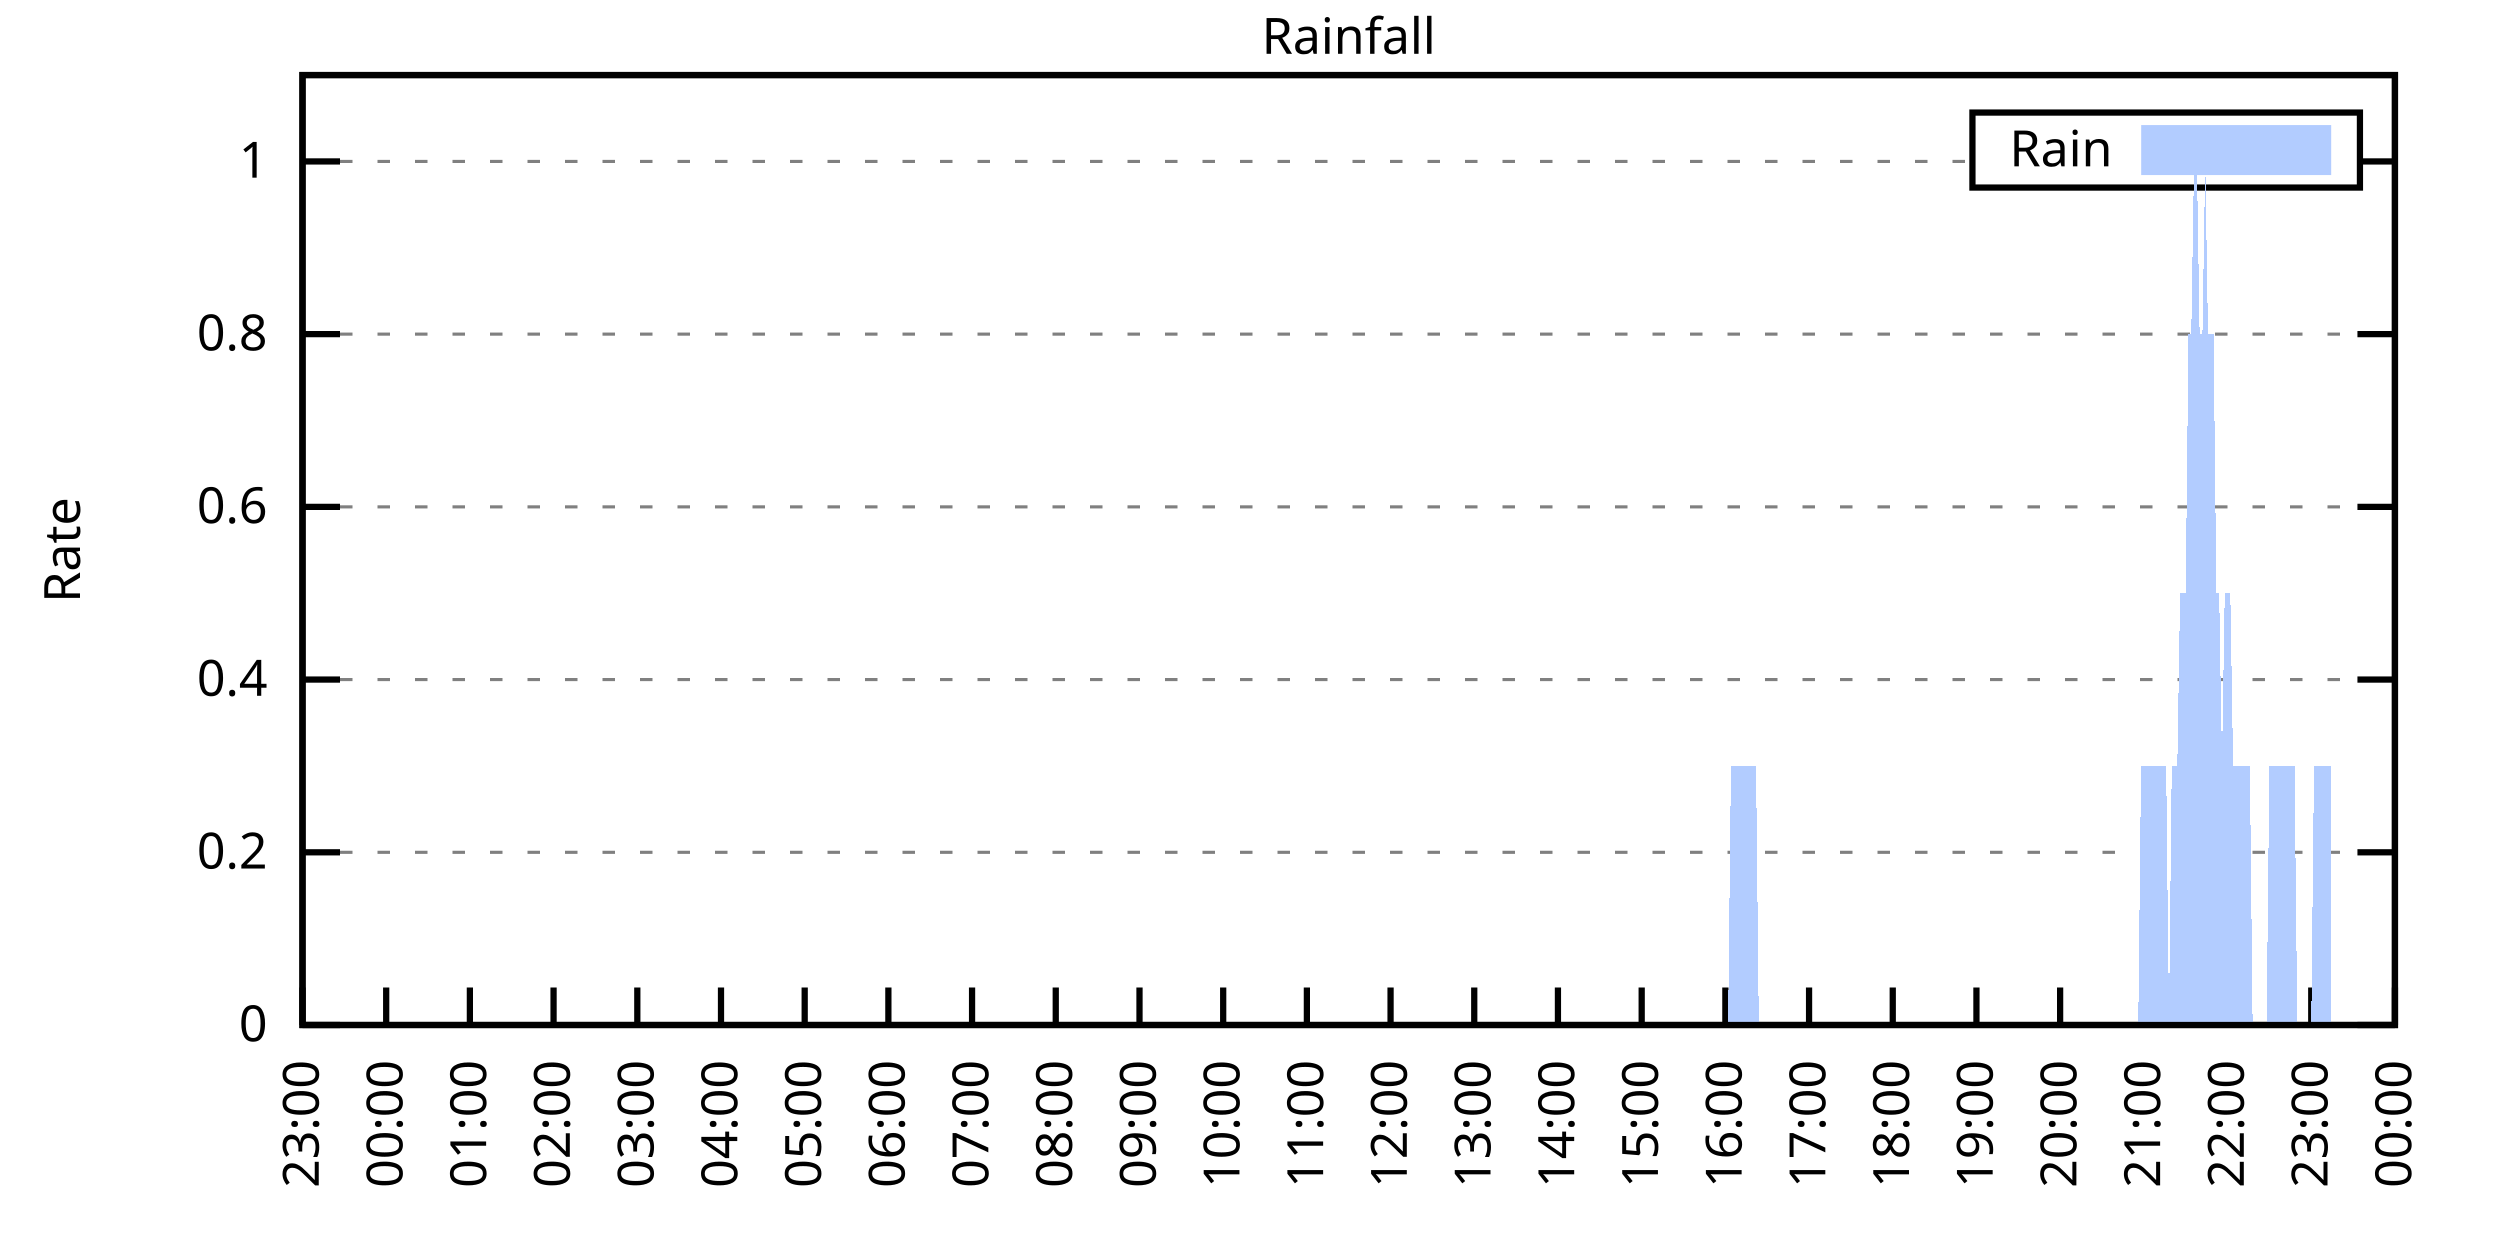
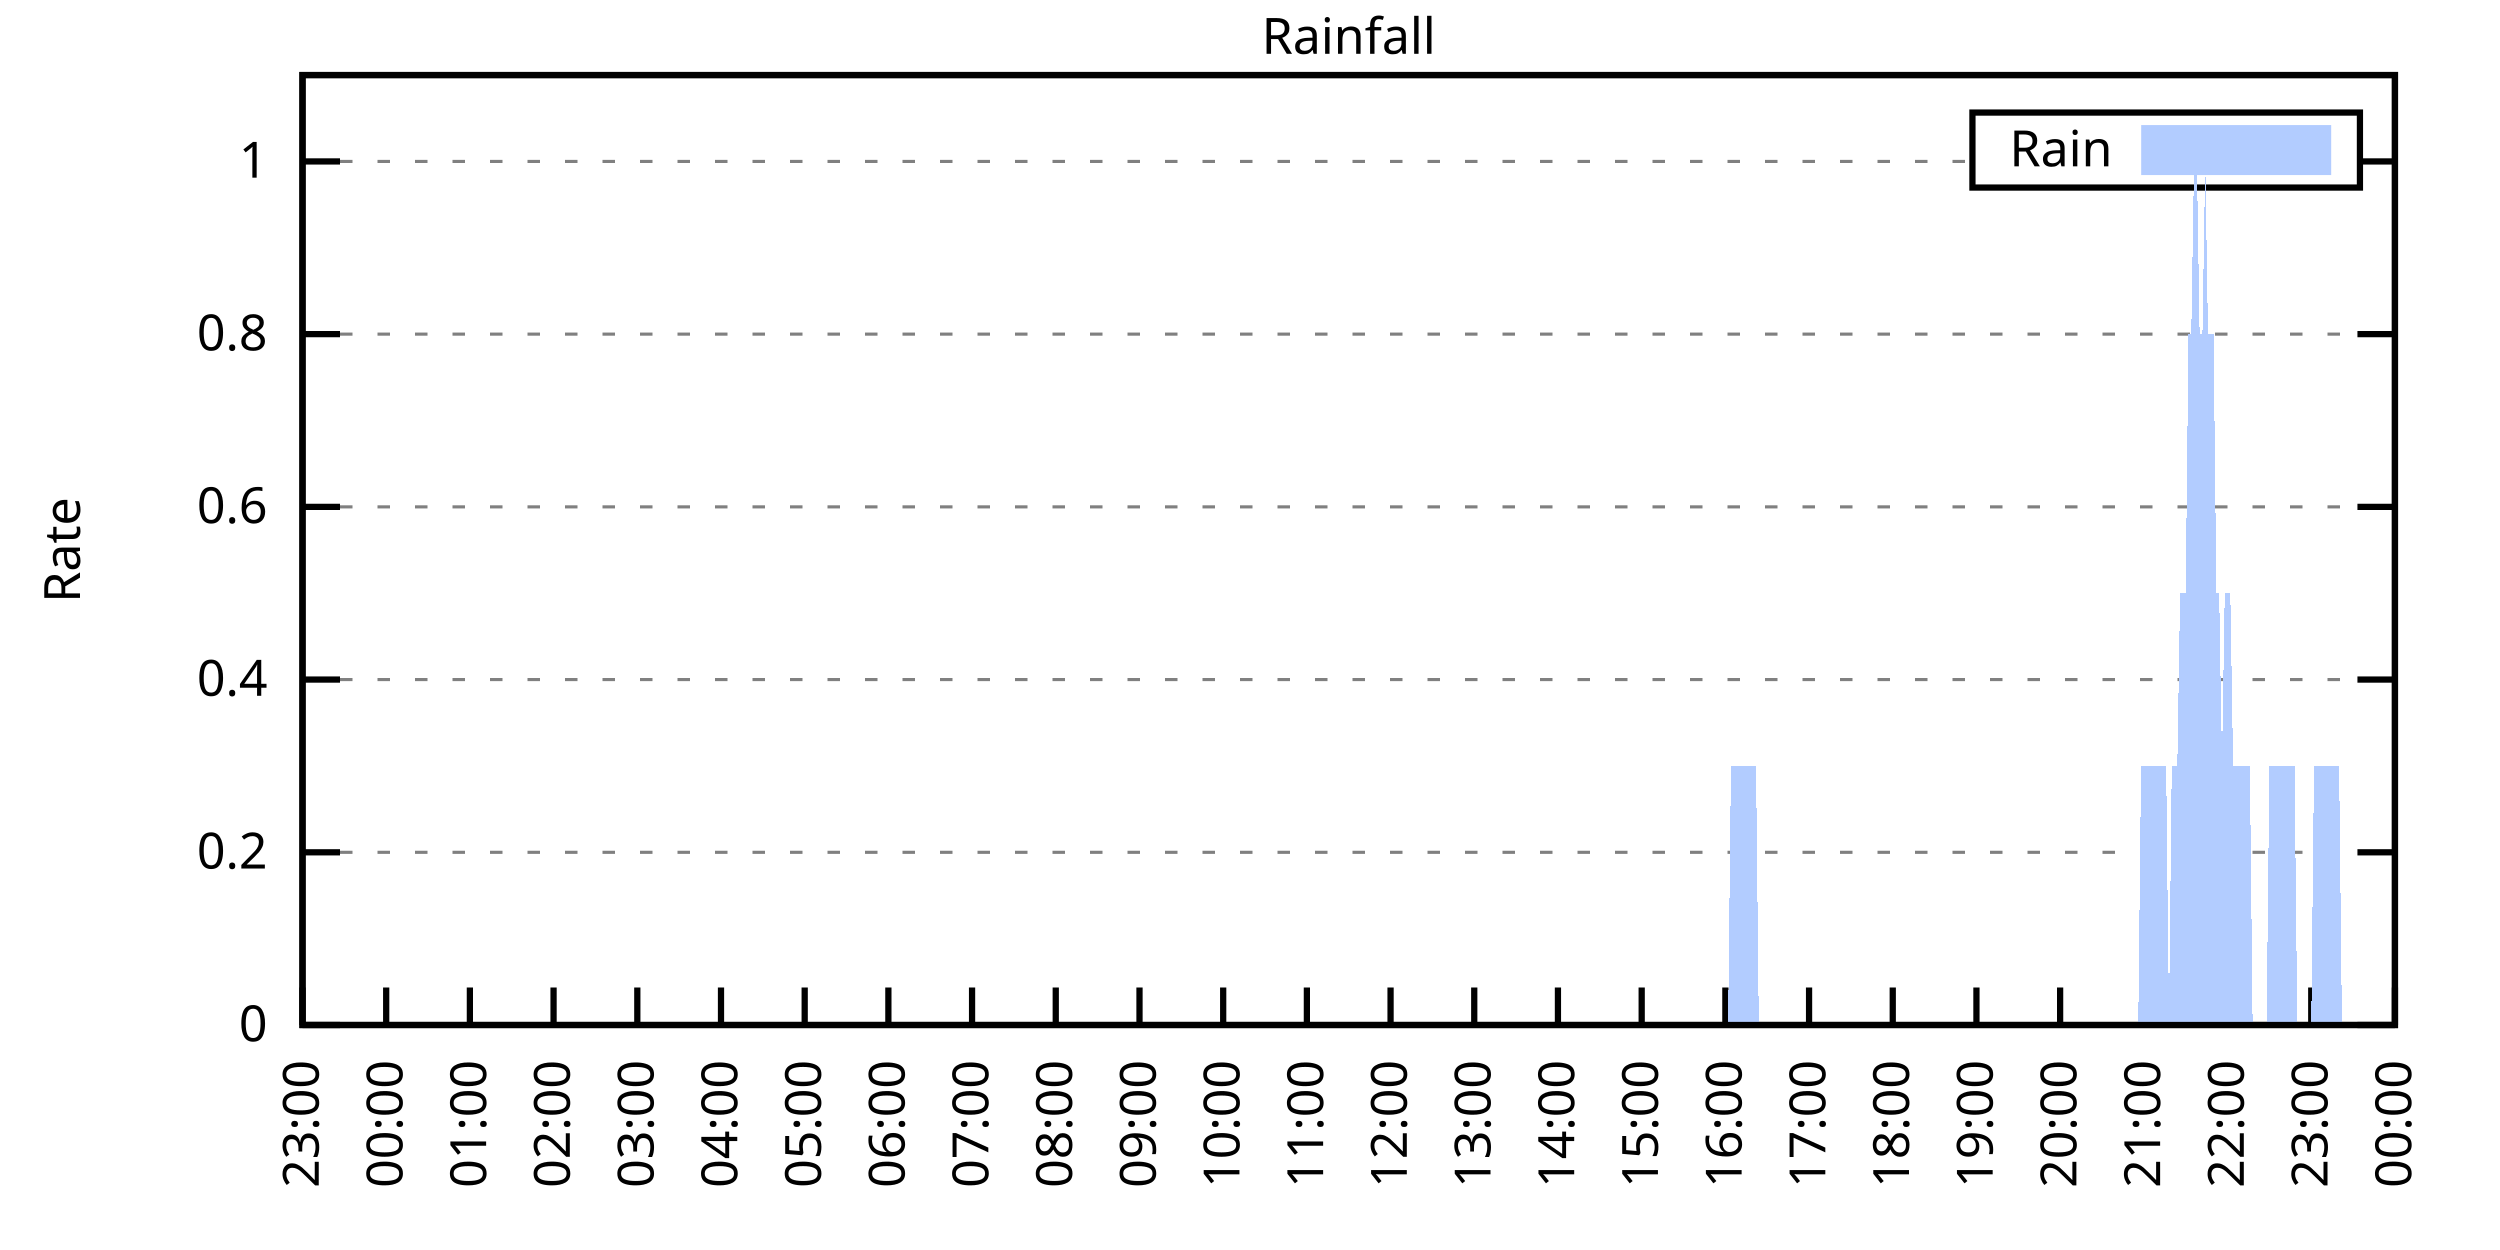
<svg xmlns="http://www.w3.org/2000/svg" xmlns:xlink="http://www.w3.org/1999/xlink" width="400" height="200" viewBox="0 0 400 200">
  <g id="gnuplot_canvas">
    <rect x="0" y="0" width="400" height="200" fill="none" />
    <defs>
      <circle id="gpDot" r="0.5" stroke-width="0.5" stroke="currentColor" />
      <path id="gpPt0" stroke-width="0.333" stroke="currentColor" d="M-1,0 h2 M0,-1 v2" />
      <path id="gpPt1" stroke-width="0.333" stroke="currentColor" d="M-1,-1 L1,1 M1,-1 L-1,1" />
      <path id="gpPt2" stroke-width="0.333" stroke="currentColor" d="M-1,0 L1,0 M0,-1 L0,1 M-1,-1 L1,1 M-1,1 L1,-1" />
      <rect id="gpPt3" stroke-width="0.333" stroke="currentColor" x="-1" y="-1" width="2" height="2" />
      <rect id="gpPt4" stroke-width="0.333" stroke="currentColor" fill="currentColor" x="-1" y="-1" width="2" height="2" />
      <circle id="gpPt5" stroke-width="0.333" stroke="currentColor" cx="0" cy="0" r="1" />
      <use xlink:href="#gpPt5" id="gpPt6" fill="currentColor" stroke="none" />
      <path id="gpPt7" stroke-width="0.333" stroke="currentColor" d="M0,-1.33 L-1.33,0.67 L1.33,0.67 z" />
      <use xlink:href="#gpPt7" id="gpPt8" fill="currentColor" stroke="none" />
      <use xlink:href="#gpPt7" id="gpPt9" stroke="currentColor" transform="rotate(180)" />
      <use xlink:href="#gpPt9" id="gpPt10" fill="currentColor" stroke="none" />
      <use xlink:href="#gpPt3" id="gpPt11" stroke="currentColor" transform="rotate(45)" />
      <use xlink:href="#gpPt11" id="gpPt12" fill="currentColor" stroke="none" />
      <path id="gpPt13" stroke-width="0.333" stroke="currentColor" d="M0,1.330 L1.265,0.411 L0.782,-1.067 L-0.782,-1.076 L-1.265,0.411 z" />
      <use xlink:href="#gpPt13" id="gpPt14" fill="currentColor" stroke="none" />
      <filter id="textbox" filterUnits="objectBoundingBox" x="0" y="0" height="1" width="1">
        <feFlood flood-color="white" flood-opacity="1" result="bgnd" />
        <feComposite in="SourceGraphic" in2="bgnd" operator="atop" />
      </filter>
      <filter id="greybox" filterUnits="objectBoundingBox" x="0" y="0" height="1" width="1">
        <feFlood flood-color="lightgrey" flood-opacity="1" result="grey" />
        <feComposite in="SourceGraphic" in2="grey" operator="atop" />
      </filter>
    </defs>
    <g fill="none" color="white" stroke="currentColor" stroke-width="1.00" stroke-linecap="butt" stroke-linejoin="miter">
</g>
    <g fill="none" color="black" stroke="currentColor" stroke-width="1.00" stroke-linecap="butt" stroke-linejoin="miter">
      <g stroke="none" shape-rendering="crispEdges">
        <polygon fill="rgb(255, 255, 255)" points="48.40,164.00 383.18,164.00 383.18,12.02 48.40,12.02 " />
      </g>
    </g>
    <g fill="none" color="black" stroke="currentColor" stroke-width="1.00" stroke-linecap="butt" stroke-linejoin="miter">
</g>
    <g fill="none" color="black" stroke="black" stroke-width="0.50" stroke-linecap="butt" stroke-linejoin="miter">
</g>
    <g fill="none" color="gray" stroke="currentColor" stroke-width="0.50" stroke-linecap="butt" stroke-linejoin="miter">
      <path stroke="gray" stroke-dasharray="2,4" class="gridline" d="M48.40,164.00 L383.19,164.00  " />
    </g>
    <g fill="none" color="gray" stroke="gray" stroke-width="1.00" stroke-linecap="butt" stroke-linejoin="miter">
</g>
    <g fill="none" color="black" stroke="currentColor" stroke-width="1.00" stroke-linecap="butt" stroke-linejoin="miter">
      <path stroke="black" d="M48.40,164.00 L54.40,164.00 M383.19,164.00 L377.19,164.00  " />
      <g transform="translate(42.80,166.60)" stroke="none" fill="black" font-family="Sans" font-size="8.00" text-anchor="end">
        <text>
          <tspan font-family="Sans"> 0</tspan>
        </text>
      </g>
    </g>
    <g fill="none" color="black" stroke="currentColor" stroke-width="1.00" stroke-linecap="butt" stroke-linejoin="miter">
</g>
    <g fill="none" color="black" stroke="black" stroke-width="0.50" stroke-linecap="butt" stroke-linejoin="miter">
</g>
    <g fill="none" color="gray" stroke="currentColor" stroke-width="0.50" stroke-linecap="butt" stroke-linejoin="miter">
      <path stroke="gray" stroke-dasharray="2,4" class="gridline" d="M48.40,136.37 L383.19,136.37  " />
    </g>
    <g fill="none" color="gray" stroke="gray" stroke-width="1.00" stroke-linecap="butt" stroke-linejoin="miter">
</g>
    <g fill="none" color="black" stroke="currentColor" stroke-width="1.00" stroke-linecap="butt" stroke-linejoin="miter">
      <path stroke="black" d="M48.40,136.37 L54.40,136.37 M383.19,136.37 L377.19,136.37  " />
      <g transform="translate(42.80,138.97)" stroke="none" fill="black" font-family="Sans" font-size="8.00" text-anchor="end">
        <text>
          <tspan font-family="Sans"> 0.2</tspan>
        </text>
      </g>
    </g>
    <g fill="none" color="black" stroke="currentColor" stroke-width="1.00" stroke-linecap="butt" stroke-linejoin="miter">
</g>
    <g fill="none" color="black" stroke="black" stroke-width="0.50" stroke-linecap="butt" stroke-linejoin="miter">
</g>
    <g fill="none" color="gray" stroke="currentColor" stroke-width="0.50" stroke-linecap="butt" stroke-linejoin="miter">
      <path stroke="gray" stroke-dasharray="2,4" class="gridline" d="M48.40,108.73 L383.19,108.73  " />
    </g>
    <g fill="none" color="gray" stroke="gray" stroke-width="1.00" stroke-linecap="butt" stroke-linejoin="miter">
</g>
    <g fill="none" color="black" stroke="currentColor" stroke-width="1.00" stroke-linecap="butt" stroke-linejoin="miter">
      <path stroke="black" d="M48.40,108.73 L54.40,108.73 M383.19,108.73 L377.19,108.73  " />
      <g transform="translate(42.80,111.33)" stroke="none" fill="black" font-family="Sans" font-size="8.00" text-anchor="end">
        <text>
          <tspan font-family="Sans"> 0.4</tspan>
        </text>
      </g>
    </g>
    <g fill="none" color="black" stroke="currentColor" stroke-width="1.00" stroke-linecap="butt" stroke-linejoin="miter">
</g>
    <g fill="none" color="black" stroke="black" stroke-width="0.50" stroke-linecap="butt" stroke-linejoin="miter">
</g>
    <g fill="none" color="gray" stroke="currentColor" stroke-width="0.50" stroke-linecap="butt" stroke-linejoin="miter">
      <path stroke="gray" stroke-dasharray="2,4" class="gridline" d="M48.40,81.10 L383.19,81.10  " />
    </g>
    <g fill="none" color="gray" stroke="gray" stroke-width="1.00" stroke-linecap="butt" stroke-linejoin="miter">
</g>
    <g fill="none" color="black" stroke="currentColor" stroke-width="1.00" stroke-linecap="butt" stroke-linejoin="miter">
      <path stroke="black" d="M48.40,81.10 L54.40,81.10 M383.19,81.10 L377.19,81.10  " />
      <g transform="translate(42.80,83.70)" stroke="none" fill="black" font-family="Sans" font-size="8.00" text-anchor="end">
        <text>
          <tspan font-family="Sans"> 0.6</tspan>
        </text>
      </g>
    </g>
    <g fill="none" color="black" stroke="currentColor" stroke-width="1.00" stroke-linecap="butt" stroke-linejoin="miter">
</g>
    <g fill="none" color="black" stroke="black" stroke-width="0.50" stroke-linecap="butt" stroke-linejoin="miter">
</g>
    <g fill="none" color="gray" stroke="currentColor" stroke-width="0.50" stroke-linecap="butt" stroke-linejoin="miter">
      <path stroke="gray" stroke-dasharray="2,4" class="gridline" d="M48.40,53.46 L383.19,53.46  " />
    </g>
    <g fill="none" color="gray" stroke="gray" stroke-width="1.00" stroke-linecap="butt" stroke-linejoin="miter">
</g>
    <g fill="none" color="black" stroke="currentColor" stroke-width="1.00" stroke-linecap="butt" stroke-linejoin="miter">
      <path stroke="black" d="M48.40,53.46 L54.40,53.46 M383.19,53.46 L377.19,53.46  " />
      <g transform="translate(42.80,56.06)" stroke="none" fill="black" font-family="Sans" font-size="8.00" text-anchor="end">
        <text>
          <tspan font-family="Sans"> 0.8</tspan>
        </text>
      </g>
    </g>
    <g fill="none" color="black" stroke="currentColor" stroke-width="1.00" stroke-linecap="butt" stroke-linejoin="miter">
</g>
    <g fill="none" color="black" stroke="black" stroke-width="0.50" stroke-linecap="butt" stroke-linejoin="miter">
</g>
    <g fill="none" color="gray" stroke="currentColor" stroke-width="0.50" stroke-linecap="butt" stroke-linejoin="miter">
      <path stroke="gray" stroke-dasharray="2,4" class="gridline" d="M48.40,25.83 L315.59,25.83 M377.59,25.83 L383.19,25.83  " />
    </g>
    <g fill="none" color="gray" stroke="gray" stroke-width="1.00" stroke-linecap="butt" stroke-linejoin="miter">
</g>
    <g fill="none" color="black" stroke="currentColor" stroke-width="1.00" stroke-linecap="butt" stroke-linejoin="miter">
      <path stroke="black" d="M48.40,25.83 L54.40,25.83 M383.19,25.83 L377.19,25.83  " />
      <g transform="translate(42.80,28.43)" stroke="none" fill="black" font-family="Sans" font-size="8.00" text-anchor="end">
        <text>
          <tspan font-family="Sans"> 1</tspan>
        </text>
      </g>
    </g>
    <g fill="none" color="black" stroke="currentColor" stroke-width="1.00" stroke-linecap="butt" stroke-linejoin="miter">
      <path stroke="black" d="M48.40,164.00 L48.40,158.00  " />
      <g transform="translate(51.00,169.60) rotate(270.00)" stroke="none" fill="black" font-family="Sans" font-size="8.00" text-anchor="end">
        <text>
          <tspan font-family="Sans">23:00</tspan>
        </text>
      </g>
    </g>
    <g fill="none" color="black" stroke="currentColor" stroke-width="1.00" stroke-linecap="butt" stroke-linejoin="miter">
      <path stroke="black" d="M61.79,164.00 L61.79,158.00  " />
      <g transform="translate(64.39,169.60) rotate(270.00)" stroke="none" fill="black" font-family="Sans" font-size="8.00" text-anchor="end">
        <text>
          <tspan font-family="Sans">00:00</tspan>
        </text>
      </g>
    </g>
    <g fill="none" color="black" stroke="currentColor" stroke-width="1.00" stroke-linecap="butt" stroke-linejoin="miter">
      <path stroke="black" d="M75.18,164.00 L75.18,158.00  " />
      <g transform="translate(77.78,169.60) rotate(270.00)" stroke="none" fill="black" font-family="Sans" font-size="8.00" text-anchor="end">
        <text>
          <tspan font-family="Sans">01:00</tspan>
        </text>
      </g>
    </g>
    <g fill="none" color="black" stroke="currentColor" stroke-width="1.00" stroke-linecap="butt" stroke-linejoin="miter">
      <path stroke="black" d="M88.57,164.00 L88.57,158.00  " />
      <g transform="translate(91.17,169.60) rotate(270.00)" stroke="none" fill="black" font-family="Sans" font-size="8.00" text-anchor="end">
        <text>
          <tspan font-family="Sans">02:00</tspan>
        </text>
      </g>
    </g>
    <g fill="none" color="black" stroke="currentColor" stroke-width="1.00" stroke-linecap="butt" stroke-linejoin="miter">
      <path stroke="black" d="M101.97,164.00 L101.97,158.00  " />
      <g transform="translate(104.57,169.60) rotate(270.00)" stroke="none" fill="black" font-family="Sans" font-size="8.00" text-anchor="end">
        <text>
          <tspan font-family="Sans">03:00</tspan>
        </text>
      </g>
    </g>
    <g fill="none" color="black" stroke="currentColor" stroke-width="1.00" stroke-linecap="butt" stroke-linejoin="miter">
      <path stroke="black" d="M115.36,164.00 L115.36,158.00  " />
      <g transform="translate(117.96,169.60) rotate(270.00)" stroke="none" fill="black" font-family="Sans" font-size="8.00" text-anchor="end">
        <text>
          <tspan font-family="Sans">04:00</tspan>
        </text>
      </g>
    </g>
    <g fill="none" color="black" stroke="currentColor" stroke-width="1.00" stroke-linecap="butt" stroke-linejoin="miter">
      <path stroke="black" d="M128.75,164.00 L128.75,158.00  " />
      <g transform="translate(131.35,169.60) rotate(270.00)" stroke="none" fill="black" font-family="Sans" font-size="8.00" text-anchor="end">
        <text>
          <tspan font-family="Sans">05:00</tspan>
        </text>
      </g>
    </g>
    <g fill="none" color="black" stroke="currentColor" stroke-width="1.00" stroke-linecap="butt" stroke-linejoin="miter">
      <path stroke="black" d="M142.14,164.00 L142.14,158.00  " />
      <g transform="translate(144.74,169.60) rotate(270.00)" stroke="none" fill="black" font-family="Sans" font-size="8.00" text-anchor="end">
        <text>
          <tspan font-family="Sans">06:00</tspan>
        </text>
      </g>
    </g>
    <g fill="none" color="black" stroke="currentColor" stroke-width="1.00" stroke-linecap="butt" stroke-linejoin="miter">
      <path stroke="black" d="M155.53,164.00 L155.53,158.00  " />
      <g transform="translate(158.13,169.60) rotate(270.00)" stroke="none" fill="black" font-family="Sans" font-size="8.00" text-anchor="end">
        <text>
          <tspan font-family="Sans">07:00</tspan>
        </text>
      </g>
    </g>
    <g fill="none" color="black" stroke="currentColor" stroke-width="1.00" stroke-linecap="butt" stroke-linejoin="miter">
      <path stroke="black" d="M168.92,164.00 L168.92,158.00  " />
      <g transform="translate(171.52,169.60) rotate(270.00)" stroke="none" fill="black" font-family="Sans" font-size="8.00" text-anchor="end">
        <text>
          <tspan font-family="Sans">08:00</tspan>
        </text>
      </g>
    </g>
    <g fill="none" color="black" stroke="currentColor" stroke-width="1.00" stroke-linecap="butt" stroke-linejoin="miter">
      <path stroke="black" d="M182.32,164.00 L182.32,158.00  " />
      <g transform="translate(184.92,169.60) rotate(270.00)" stroke="none" fill="black" font-family="Sans" font-size="8.00" text-anchor="end">
        <text>
          <tspan font-family="Sans">09:00</tspan>
        </text>
      </g>
    </g>
    <g fill="none" color="black" stroke="currentColor" stroke-width="1.00" stroke-linecap="butt" stroke-linejoin="miter">
      <path stroke="black" d="M195.71,164.00 L195.71,158.00  " />
      <g transform="translate(198.31,169.60) rotate(270.00)" stroke="none" fill="black" font-family="Sans" font-size="8.00" text-anchor="end">
        <text>
          <tspan font-family="Sans">10:00</tspan>
        </text>
      </g>
    </g>
    <g fill="none" color="black" stroke="currentColor" stroke-width="1.00" stroke-linecap="butt" stroke-linejoin="miter">
      <path stroke="black" d="M209.10,164.00 L209.10,158.00  " />
      <g transform="translate(211.70,169.60) rotate(270.00)" stroke="none" fill="black" font-family="Sans" font-size="8.00" text-anchor="end">
        <text>
          <tspan font-family="Sans">11:00</tspan>
        </text>
      </g>
    </g>
    <g fill="none" color="black" stroke="currentColor" stroke-width="1.00" stroke-linecap="butt" stroke-linejoin="miter">
      <path stroke="black" d="M222.49,164.00 L222.49,158.00  " />
      <g transform="translate(225.09,169.60) rotate(270.00)" stroke="none" fill="black" font-family="Sans" font-size="8.00" text-anchor="end">
        <text>
          <tspan font-family="Sans">12:00</tspan>
        </text>
      </g>
    </g>
    <g fill="none" color="black" stroke="currentColor" stroke-width="1.00" stroke-linecap="butt" stroke-linejoin="miter">
      <path stroke="black" d="M235.88,164.00 L235.88,158.00  " />
      <g transform="translate(238.48,169.60) rotate(270.00)" stroke="none" fill="black" font-family="Sans" font-size="8.00" text-anchor="end">
        <text>
          <tspan font-family="Sans">13:00</tspan>
        </text>
      </g>
    </g>
    <g fill="none" color="black" stroke="currentColor" stroke-width="1.00" stroke-linecap="butt" stroke-linejoin="miter">
      <path stroke="black" d="M249.27,164.00 L249.27,158.00  " />
      <g transform="translate(251.87,169.60) rotate(270.00)" stroke="none" fill="black" font-family="Sans" font-size="8.00" text-anchor="end">
        <text>
          <tspan font-family="Sans">14:00</tspan>
        </text>
      </g>
    </g>
    <g fill="none" color="black" stroke="currentColor" stroke-width="1.00" stroke-linecap="butt" stroke-linejoin="miter">
      <path stroke="black" d="M262.67,164.00 L262.67,158.00  " />
      <g transform="translate(265.27,169.60) rotate(270.00)" stroke="none" fill="black" font-family="Sans" font-size="8.00" text-anchor="end">
        <text>
          <tspan font-family="Sans">15:00</tspan>
        </text>
      </g>
    </g>
    <g fill="none" color="black" stroke="currentColor" stroke-width="1.00" stroke-linecap="butt" stroke-linejoin="miter">
      <path stroke="black" d="M276.06,164.00 L276.06,158.00  " />
      <g transform="translate(278.66,169.60) rotate(270.00)" stroke="none" fill="black" font-family="Sans" font-size="8.00" text-anchor="end">
        <text>
          <tspan font-family="Sans">16:00</tspan>
        </text>
      </g>
    </g>
    <g fill="none" color="black" stroke="currentColor" stroke-width="1.00" stroke-linecap="butt" stroke-linejoin="miter">
      <path stroke="black" d="M289.45,164.00 L289.45,158.00  " />
      <g transform="translate(292.05,169.60) rotate(270.00)" stroke="none" fill="black" font-family="Sans" font-size="8.00" text-anchor="end">
        <text>
          <tspan font-family="Sans">17:00</tspan>
        </text>
      </g>
    </g>
    <g fill="none" color="black" stroke="currentColor" stroke-width="1.00" stroke-linecap="butt" stroke-linejoin="miter">
      <path stroke="black" d="M302.84,164.00 L302.84,158.00  " />
      <g transform="translate(305.44,169.60) rotate(270.00)" stroke="none" fill="black" font-family="Sans" font-size="8.00" text-anchor="end">
        <text>
          <tspan font-family="Sans">18:00</tspan>
        </text>
      </g>
    </g>
    <g fill="none" color="black" stroke="currentColor" stroke-width="1.00" stroke-linecap="butt" stroke-linejoin="miter">
      <path stroke="black" d="M316.23,164.00 L316.23,158.00  " />
      <g transform="translate(318.83,169.60) rotate(270.00)" stroke="none" fill="black" font-family="Sans" font-size="8.00" text-anchor="end">
        <text>
          <tspan font-family="Sans">19:00</tspan>
        </text>
      </g>
    </g>
    <g fill="none" color="black" stroke="currentColor" stroke-width="1.00" stroke-linecap="butt" stroke-linejoin="miter">
      <path stroke="black" d="M329.62,164.00 L329.62,158.00  " />
      <g transform="translate(332.22,169.60) rotate(270.00)" stroke="none" fill="black" font-family="Sans" font-size="8.00" text-anchor="end">
        <text>
          <tspan font-family="Sans">20:00</tspan>
        </text>
      </g>
    </g>
    <g fill="none" color="black" stroke="currentColor" stroke-width="1.00" stroke-linecap="butt" stroke-linejoin="miter">
      <path stroke="black" d="M343.02,164.00 L343.02,158.00  " />
      <g transform="translate(345.62,169.60) rotate(270.00)" stroke="none" fill="black" font-family="Sans" font-size="8.00" text-anchor="end">
        <text>
          <tspan font-family="Sans">21:00</tspan>
        </text>
      </g>
    </g>
    <g fill="none" color="black" stroke="currentColor" stroke-width="1.00" stroke-linecap="butt" stroke-linejoin="miter">
      <path stroke="black" d="M356.41,164.00 L356.41,158.00  " />
      <g transform="translate(359.01,169.60) rotate(270.00)" stroke="none" fill="black" font-family="Sans" font-size="8.00" text-anchor="end">
        <text>
          <tspan font-family="Sans">22:00</tspan>
        </text>
      </g>
    </g>
    <g fill="none" color="black" stroke="currentColor" stroke-width="1.00" stroke-linecap="butt" stroke-linejoin="miter">
      <path stroke="black" d="M369.80,164.00 L369.80,158.00  " />
      <g transform="translate(372.40,169.60) rotate(270.00)" stroke="none" fill="black" font-family="Sans" font-size="8.00" text-anchor="end">
        <text>
          <tspan font-family="Sans">23:00</tspan>
        </text>
      </g>
    </g>
    <g fill="none" color="black" stroke="currentColor" stroke-width="1.00" stroke-linecap="butt" stroke-linejoin="miter">
      <path stroke="black" d="M383.19,164.00 L383.19,158.00  " />
      <g transform="translate(385.79,169.60) rotate(270.00)" stroke="none" fill="black" font-family="Sans" font-size="8.00" text-anchor="end">
        <text>
          <tspan font-family="Sans">00:00</tspan>
        </text>
      </g>
    </g>
    <g fill="none" color="black" stroke="currentColor" stroke-width="1.00" stroke-linecap="butt" stroke-linejoin="miter">
</g>
    <g fill="none" color="black" stroke="currentColor" stroke-width="1.00" stroke-linecap="butt" stroke-linejoin="miter">
      <path stroke="black" d="M48.40,12.01 L48.40,164.00 L383.19,164.00 L383.19,12.01 L48.40,12.01 Z  " />
    </g>
    <g fill="none" color="black" stroke="currentColor" stroke-width="1.00" stroke-linecap="butt" stroke-linejoin="miter">
</g>
    <g fill="none" color="black" stroke="currentColor" stroke-width="1.00" stroke-linecap="butt" stroke-linejoin="miter">
      <path stroke="black" d="M315.59,30.01 L315.59,18.01 L377.59,18.01 L377.59,30.01 L315.59,30.01 Z  " />
    </g>
    <g id="Rainfall_plot_1">
      <g fill="none" color="white" stroke="black" stroke-width="2.00" stroke-linecap="butt" stroke-linejoin="miter">
</g>
      <g fill="none" color="black" stroke="currentColor" stroke-width="2.00" stroke-linecap="butt" stroke-linejoin="miter">
        <g transform="translate(337.99,26.61)" stroke="none" fill="black" font-family="Sans" font-size="8.00" text-anchor="end">
          <text>
            <tspan font-family="Sans">Rain</tspan>
          </text>
        </g>
      </g>
      <g fill="none" color="black" stroke="currentColor" stroke-width="2.00" stroke-linecap="butt" stroke-linejoin="miter">
        <g stroke="none" shape-rendering="crispEdges">
          <polygon fill="rgb(178, 204, 255)" points="343.59,27.01 371.99,27.01 371.99,21.01 343.59,21.01 " />
        </g>
        <path stroke="rgb(178, 204, 255)" d="M343.59,27.01 L371.99,27.01 L371.99,21.01 L343.59,21.01 L343.59,27.01 Z  " />
      </g>
      <g fill="none" color="black" stroke="currentColor" stroke-width="2.00" stroke-linecap="butt" stroke-linejoin="miter">
        <g stroke="none" shape-rendering="crispEdges">
-           <polygon fill="rgb(178, 204, 255)" points="51.97,164.00 52.42,164.00 52.86,164.00 53.31,164.00 53.76,164.00 54.20,164.00 54.65,164.00 55.10,164.00 55.54,164.00 55.99,164.00 56.43,164.00 56.88,164.00 57.33,164.00 57.77,164.00 58.22,164.00 58.67,164.00 59.11,164.00 59.56,164.00 60.01,164.00 60.45,164.00 60.90,164.00 61.35,164.00 61.79,164.00 62.24,164.00 62.68,164.00 63.13,164.00 63.58,164.00 64.02,164.00 64.47,164.00 64.92,164.00 65.36,164.00 65.81,164.00 66.26,164.00 66.70,164.00 67.15,164.00 67.59,164.00 68.04,164.00 68.49,164.00 68.93,164.00 69.38,164.00 69.83,164.00 70.27,164.00 70.72,164.00 71.17,164.00 71.61,164.00 72.06,164.00 72.50,164.00 72.95,164.00 73.40,164.00 73.84,164.00 74.29,164.00 74.74,164.00 75.18,164.00 75.63,164.00 76.08,164.00 76.52,164.00 76.97,164.00 77.42,164.00 77.86,164.00 78.31,164.00 78.75,164.00 79.20,164.00 79.65,164.00 80.09,164.00 80.54,164.00 80.99,164.00 81.43,164.00 81.88,164.00 82.33,164.00 82.77,164.00 83.22,164.00 83.66,164.00 84.11,164.00 84.56,164.00 85.00,164.00 85.45,164.00 85.90,164.00 86.34,164.00 86.79,164.00 87.24,164.00 87.68,164.00 88.13,164.00 88.57,164.00 89.02,164.00 89.47,164.00 89.91,164.00 90.36,164.00 90.81,164.00 91.25,164.00 91.70,164.00 92.15,164.00 92.59,164.00 93.04,164.00 93.49,164.00 93.93,164.00 94.38,164.00 94.82,164.00 95.27,164.00 95.72,164.00 96.16,164.00 96.61,164.00 97.06,164.00 97.50,164.00 97.95,164.00 98.40,164.00 98.84,164.00 99.29,164.00 99.73,164.00 100.18,164.00 100.63,164.00 101.07,164.00 101.52,164.00 101.97,164.00 102.41,164.00 102.86,164.00 103.31,164.00 103.75,164.00 104.20,164.00 104.64,164.00 105.09,164.00 105.54,164.00 105.98,164.00 106.43,164.00 106.88,164.00 107.32,164.00 107.77,164.00 108.22,164.00 108.66,164.00 109.11,164.00 109.55,164.00 110.00,164.00 110.45,164.00 110.89,164.00 111.34,164.00 111.79,164.00 112.23,164.00 112.68,164.00 113.13,164.00 113.57,164.00 114.02,164.00 114.47,164.00 114.91,164.00 115.36,164.00 115.80,164.00 116.25,164.00 116.70,164.00 117.14,164.00 117.59,164.00 118.04,164.00 118.48,164.00 118.93,164.00 119.38,164.00 119.82,164.00 120.27,164.00 120.71,164.00 121.16,164.00 121.61,164.00 122.05,164.00 122.50,164.00 122.95,164.00 123.39,164.00 123.84,164.00 124.29,164.00 124.73,164.00 125.18,164.00 125.62,164.00 126.07,164.00 126.52,164.00 126.96,164.00 127.41,164.00 127.86,164.00 128.30,164.00 128.75,164.00 129.20,164.00 129.64,164.00 130.09,164.00 130.54,164.00 130.98,164.00 131.43,164.00 131.87,164.00 132.32,164.00 132.77,164.00 133.21,164.00 133.66,164.00 134.11,164.00 134.55,164.00 135.00,164.00 135.45,164.00 135.89,164.00 136.34,164.00 136.78,164.00 137.23,164.00 137.68,164.00 138.12,164.00 138.57,164.00 139.02,164.00 139.46,164.00 139.91,164.00 140.36,164.00 140.80,164.00 141.25,164.00 141.69,164.00 142.14,164.00 142.59,164.00 143.03,164.00 143.48,164.00 143.93,164.00 144.37,164.00 144.82,164.00 145.27,164.00 145.71,164.00 146.16,164.00 146.61,164.00 147.05,164.00 147.50,164.00 147.94,164.00 148.39,164.00 148.84,164.00 149.28,164.00 149.73,164.00 150.18,164.00 150.62,164.00 151.07,164.00 151.52,164.00 151.96,164.00 152.41,164.00 152.85,164.00 153.30,164.00 153.75,164.00 154.19,164.00 154.64,164.00 155.09,164.00 155.53,164.00 155.98,164.00 156.43,164.00 156.87,164.00 157.32,164.00 157.76,164.00 158.21,164.00 158.66,164.00 159.10,164.00 159.55,164.00 160.00,164.00 160.44,164.00 160.89,164.00 161.34,164.00 161.78,164.00 162.23,164.00 162.67,164.00 163.12,164.00 163.57,164.00 164.01,164.00 164.46,164.00 164.91,164.00 165.35,164.00 165.80,164.00 166.25,164.00 166.69,164.00 167.14,164.00 167.59,164.00 168.03,164.00 168.48,164.00 168.92,164.00 169.37,164.00 169.82,164.00 170.26,164.00 170.71,164.00 171.16,164.00 171.60,164.00 172.05,164.00 172.50,164.00 172.94,164.00 173.39,164.00 173.83,164.00 174.28,164.00 174.73,164.00 175.17,164.00 175.62,164.00 176.07,164.00 176.51,164.00 176.96,164.00 177.41,164.00 177.85,164.00 178.30,164.00 178.74,164.00 179.19,164.00 179.64,164.00 180.08,164.00 180.53,164.00 180.98,164.00 181.42,164.00 181.87,164.00 182.32,164.00 182.76,164.00 183.21,164.00 183.66,164.00 184.10,164.00 184.55,164.00 184.99,164.00 185.44,164.00 185.89,164.00 186.33,164.00 186.78,164.00 187.23,164.00 187.67,164.00 188.12,164.00 188.57,164.00 189.01,164.00 189.46,164.00 189.90,164.00 190.35,164.00 190.80,164.00 191.24,164.00 191.69,164.00 192.14,164.00 192.58,164.00 193.03,164.00 193.48,164.00 193.92,164.00 194.37,164.00 194.81,164.00 195.26,164.00 195.71,164.00 196.15,164.00 196.60,164.00 197.05,164.00 197.49,164.00 197.94,164.00 198.39,164.00 198.83,164.00 199.28,164.00 199.73,164.00 200.17,164.00 200.62,164.00 201.06,164.00 201.51,164.00 201.96,164.00 202.40,164.00 202.85,164.00 203.30,164.00 203.74,164.00 204.19,164.00 204.64,164.00 205.08,164.00 205.53,164.00 205.97,164.00 206.42,164.00 206.87,164.00 207.31,164.00 207.76,164.00 208.21,164.00 208.65,164.00 209.10,164.00 209.55,164.00 209.99,164.00 210.44,164.00 210.88,164.00 211.33,164.00 211.78,164.00 212.22,164.00 212.67,164.00 213.12,164.00 213.56,164.00 214.01,164.00 214.46,164.00 214.90,164.00 215.35,164.00 215.80,164.00 216.24,164.00 216.69,164.00 217.13,164.00 217.58,164.00 218.03,164.00 218.47,164.00 218.92,164.00 219.37,164.00 219.81,164.00 220.26,164.00 220.71,164.00 221.15,164.00 221.60,164.00 222.04,164.00 222.49,164.00 222.94,164.00 223.38,164.00 223.83,164.00 224.28,164.00 224.72,164.00 225.17,164.00 225.62,164.00 226.06,164.00 226.51,164.00 226.95,164.00 227.40,164.00 227.85,164.00 228.29,164.00 228.74,164.00 229.19,164.00 229.63,164.00 230.08,164.00 230.53,164.00 230.97,164.00 231.42,164.00 231.86,164.00 232.31,164.00 232.76,164.00 233.20,164.00 233.65,164.00 234.10,164.00 234.54,164.00 234.99,164.00 235.44,164.00 235.88,164.00 236.33,164.00 236.78,164.00 237.22,164.00 237.67,164.00 238.11,164.00 238.56,164.00 239.01,164.00 239.45,164.00 239.90,164.00 240.35,164.00 240.79,164.00 241.24,164.00 241.69,164.00 242.13,164.00 242.58,164.00 243.02,164.00 243.47,164.00 243.92,164.00 244.36,164.00 244.81,164.00 245.26,164.00 245.70,164.00 246.15,164.00 246.60,164.00 247.04,164.00 247.49,164.00 247.93,164.00 248.38,164.00 248.83,164.00 249.27,164.00 249.72,164.00 250.17,164.00 250.61,164.00 251.06,164.00 251.51,164.00 251.95,164.00 252.40,164.00 252.85,164.00 253.29,164.00 253.74,164.00 254.18,164.00 254.63,164.00 255.08,164.00 255.52,164.00 255.97,164.00 256.42,164.00 256.86,164.00 257.31,164.00 257.76,164.00 258.20,164.00 258.65,164.00 259.09,164.00 259.54,164.00 259.99,164.00 260.43,164.00 260.88,164.00 261.33,164.00 261.77,164.00 262.22,164.00 262.67,164.00 263.11,164.00 263.56,164.00 264.00,164.00 264.45,164.00 264.90,164.00 265.34,164.00 265.79,164.00 266.24,164.00 266.68,164.00 267.13,164.00 267.58,164.00 268.02,164.00 268.47,164.00 268.92,164.00 269.36,164.00 269.81,164.00 270.25,164.00 270.70,164.00 271.15,164.00 271.59,164.00 272.04,164.00 272.49,164.00 272.93,164.00 273.38,164.00 273.83,164.00 274.27,164.00 274.72,164.00 275.16,164.00 275.61,164.00 276.06,164.00 276.50,164.00 276.95,122.55 277.40,122.55 277.84,122.55 278.29,122.55 278.74,122.55 279.18,122.55 279.63,122.55 280.07,122.55 280.52,122.55 280.97,122.55 281.41,164.00 281.86,164.00 282.31,164.00 282.75,164.00 283.20,164.00 283.65,164.00 284.09,164.00 284.54,164.00 284.98,164.00 285.43,164.00 285.88,164.00 286.32,164.00 286.77,164.00 287.22,164.00 287.66,164.00 288.11,164.00 288.56,164.00 289.00,164.00 289.45,164.00 289.90,164.00 290.34,164.00 290.79,164.00 291.23,164.00 291.68,164.00 292.13,164.00 292.57,164.00 293.02,164.00 293.47,164.00 293.91,164.00 294.36,164.00 294.81,164.00 295.25,164.00 295.70,164.00 296.14,164.00 296.59,164.00 297.04,164.00 297.48,164.00 297.93,164.00 298.38,164.00 298.82,164.00 299.27,164.00 299.72,164.00 300.16,164.00 300.61,164.00 301.05,164.00 301.50,164.00 301.95,164.00 302.39,164.00 302.84,164.00 303.29,164.00 303.73,164.00 304.18,164.00 304.63,164.00 305.07,164.00 305.52,164.00 305.97,164.00 306.41,164.00 306.86,164.00 307.30,164.00 307.75,164.00 308.20,164.00 308.64,164.00 309.09,164.00 309.54,164.00 309.98,164.00 310.43,164.00 310.88,164.00 311.32,164.00 311.77,164.00 312.21,164.00 312.66,164.00 313.11,164.00 313.55,164.00 314.00,164.00 314.45,164.00 314.89,164.00 315.34,164.00 315.79,164.00 316.23,164.00 316.68,164.00 317.12,164.00 317.57,164.00 318.02,164.00 318.46,164.00 318.91,164.00 319.36,164.00 319.80,164.00 320.25,164.00 320.70,164.00 321.14,164.00 321.59,164.00 322.04,164.00 322.48,164.00 322.93,164.00 323.37,164.00 323.82,164.00 324.27,164.00 324.71,164.00 325.16,164.00 325.61,164.00 326.05,164.00 326.50,164.00 326.95,164.00 327.39,164.00 327.84,164.00 328.28,164.00 328.73,164.00 329.18,164.00 329.62,164.00 330.07,164.00 330.52,164.00 330.96,164.00 331.41,164.00 331.86,164.00 332.30,164.00 332.75,164.00 333.19,164.00 333.64,164.00 334.09,164.00 334.53,164.00 334.98,164.00 335.43,164.00 335.87,164.00 336.32,164.00 336.77,164.00 337.21,164.00 337.66,164.00 338.10,164.00 338.55,164.00 339.00,164.00 339.44,164.00 339.89,164.00 340.34,164.00 340.78,164.00 341.23,164.00 341.68,164.00 342.12,164.00 342.57,122.55 343.02,122.55 343.46,122.55 343.91,122.55 344.35,122.55 344.80,122.55 345.25,122.55 345.69,122.55 346.14,122.55 346.59,122.55 347.03,164.00 347.48,122.55 347.93,122.55 348.37,122.55 348.82,94.91 349.26,94.91 349.71,94.91 350.16,53.46 350.60,53.46 351.05,25.83 351.50,25.83 351.94,53.46 352.39,53.46 352.84,25.83 353.28,53.46 353.73,53.46 354.17,53.46 354.62,94.91 355.07,94.91 355.51,122.55 355.96,94.91 356.41,94.91 356.85,94.91 357.30,122.55 357.75,122.55 358.19,122.55 358.64,122.55 359.09,122.55 359.53,122.55 359.98,122.55 360.42,164.00 360.87,164.00 361.32,164.00 361.76,164.00 362.21,164.00 362.66,164.00 363.10,122.55 363.55,122.55 364.00,122.55 364.44,122.55 364.89,122.55 365.33,122.55 365.78,122.55 366.23,122.55 366.67,122.55 367.12,122.55 367.57,164.00 368.01,164.00 368.46,164.00 368.91,164.00 369.35,164.00 369.80,164.00 370.24,122.55 370.69,122.55 371.14,122.55 371.58,122.55 372.03,122.55 372.48,122.55 372.92,122.55 372.92,164.00 51.97,164.00 " />
+           <polygon fill="rgb(178, 204, 255)" points="55.54,164.00 55.99,164.00 56.43,164.00 56.88,164.00 57.33,164.00 57.77,164.00 58.22,164.00 58.67,164.00 59.11,164.00 59.56,164.00 60.01,164.00 60.45,164.00 60.90,164.00 61.35,164.00 61.79,164.00 62.24,164.00 62.68,164.00 63.13,164.00 63.58,164.00 64.02,164.00 64.47,164.00 64.92,164.00 65.36,164.00 65.81,164.00 66.26,164.00 66.70,164.00 67.15,164.00 67.59,164.00 68.04,164.00 68.49,164.00 68.93,164.00 69.38,164.00 69.83,164.00 70.27,164.00 70.72,164.00 71.17,164.00 71.61,164.00 72.06,164.00 72.50,164.00 72.95,164.00 73.40,164.00 73.84,164.00 74.29,164.00 74.74,164.00 75.18,164.00 75.63,164.00 76.08,164.00 76.52,164.00 76.97,164.00 77.42,164.00 77.86,164.00 78.31,164.00 78.75,164.00 79.20,164.00 79.65,164.00 80.09,164.00 80.54,164.00 80.99,164.00 81.43,164.00 81.88,164.00 82.33,164.00 82.77,164.00 83.22,164.00 83.66,164.00 84.11,164.00 84.56,164.00 85.00,164.00 85.45,164.00 85.90,164.00 86.34,164.00 86.79,164.00 87.24,164.00 87.68,164.00 88.13,164.00 88.57,164.00 89.02,164.00 89.47,164.00 89.91,164.00 90.36,164.00 90.81,164.00 91.25,164.00 91.70,164.00 92.15,164.00 92.59,164.00 93.04,164.00 93.49,164.00 93.93,164.00 94.38,164.00 94.82,164.00 95.27,164.00 95.72,164.00 96.16,164.00 96.61,164.00 97.06,164.00 97.50,164.00 97.95,164.00 98.40,164.00 98.84,164.00 99.29,164.00 99.73,164.00 100.18,164.00 100.63,164.00 101.07,164.00 101.52,164.00 101.97,164.00 102.41,164.00 102.86,164.00 103.31,164.00 103.75,164.00 104.20,164.00 104.64,164.00 105.09,164.00 105.54,164.00 105.98,164.00 106.43,164.00 106.88,164.00 107.32,164.00 107.77,164.00 108.22,164.00 108.66,164.00 109.11,164.00 109.55,164.00 110.00,164.00 110.45,164.00 110.89,164.00 111.34,164.00 111.79,164.00 112.23,164.00 112.68,164.00 113.13,164.00 113.57,164.00 114.02,164.00 114.47,164.00 114.91,164.00 115.36,164.00 115.80,164.00 116.25,164.00 116.70,164.00 117.14,164.00 117.59,164.00 118.04,164.00 118.48,164.00 118.93,164.00 119.38,164.00 119.82,164.00 120.27,164.00 120.71,164.00 121.16,164.00 121.61,164.00 122.05,164.00 122.50,164.00 122.95,164.00 123.39,164.00 123.84,164.00 124.29,164.00 124.73,164.00 125.18,164.00 125.62,164.00 126.07,164.00 126.52,164.00 126.96,164.00 127.41,164.00 127.86,164.00 128.30,164.00 128.75,164.00 129.20,164.00 129.64,164.00 130.09,164.00 130.54,164.00 130.98,164.00 131.43,164.00 131.87,164.00 132.32,164.00 132.77,164.00 133.21,164.00 133.66,164.00 134.11,164.00 134.55,164.00 135.00,164.00 135.45,164.00 135.89,164.00 136.34,164.00 136.78,164.00 137.23,164.00 137.68,164.00 138.12,164.00 138.57,164.00 139.02,164.00 139.46,164.00 139.91,164.00 140.36,164.00 140.80,164.00 141.25,164.00 141.69,164.00 142.14,164.00 142.59,164.00 143.03,164.00 143.48,164.00 143.93,164.00 144.37,164.00 144.82,164.00 145.27,164.00 145.71,164.00 146.16,164.00 146.61,164.00 147.05,164.00 147.50,164.00 147.94,164.00 148.39,164.00 148.84,164.00 149.28,164.00 149.73,164.00 150.18,164.00 150.62,164.00 151.07,164.00 151.52,164.00 151.96,164.00 152.41,164.00 152.85,164.00 153.30,164.00 153.75,164.00 154.19,164.00 154.64,164.00 155.09,164.00 155.53,164.00 155.98,164.00 156.43,164.00 156.87,164.00 157.32,164.00 157.76,164.00 158.21,164.00 158.66,164.00 159.10,164.00 159.55,164.00 160.00,164.00 160.44,164.00 160.89,164.00 161.34,164.00 161.78,164.00 162.23,164.00 162.67,164.00 163.12,164.00 163.57,164.00 164.01,164.00 164.46,164.00 164.91,164.00 165.35,164.00 165.80,164.00 166.25,164.00 166.69,164.00 167.14,164.00 167.59,164.00 168.03,164.00 168.48,164.00 168.92,164.00 169.37,164.00 169.82,164.00 170.26,164.00 170.71,164.00 171.16,164.00 171.60,164.00 172.05,164.00 172.50,164.00 172.94,164.00 173.39,164.00 173.83,164.00 174.28,164.00 174.73,164.00 175.17,164.00 175.62,164.00 176.07,164.00 176.51,164.00 176.96,164.00 177.41,164.00 177.85,164.00 178.30,164.00 178.74,164.00 179.19,164.00 179.64,164.00 180.08,164.00 180.53,164.00 180.98,164.00 181.42,164.00 181.87,164.00 182.32,164.00 182.76,164.00 183.21,164.00 183.66,164.00 184.10,164.00 184.55,164.00 184.99,164.00 185.44,164.00 185.89,164.00 186.33,164.00 186.78,164.00 187.23,164.00 187.67,164.00 188.12,164.00 188.57,164.00 189.01,164.00 189.46,164.00 189.90,164.00 190.35,164.00 190.80,164.00 191.24,164.00 191.69,164.00 192.14,164.00 192.58,164.00 193.03,164.00 193.48,164.00 193.92,164.00 194.37,164.00 194.81,164.00 195.26,164.00 195.71,164.00 196.15,164.00 196.60,164.00 197.05,164.00 197.49,164.00 197.94,164.00 198.39,164.00 198.83,164.00 199.28,164.00 199.73,164.00 200.17,164.00 200.62,164.00 201.06,164.00 201.51,164.00 201.96,164.00 202.40,164.00 202.85,164.00 203.30,164.00 203.74,164.00 204.19,164.00 204.64,164.00 205.08,164.00 205.53,164.00 205.97,164.00 206.42,164.00 206.87,164.00 207.31,164.00 207.76,164.00 208.21,164.00 208.65,164.00 209.10,164.00 209.55,164.00 209.99,164.00 210.44,164.00 210.88,164.00 211.33,164.00 211.78,164.00 212.22,164.00 212.67,164.00 213.12,164.00 213.56,164.00 214.01,164.00 214.46,164.00 214.90,164.00 215.35,164.00 215.80,164.00 216.24,164.00 216.69,164.00 217.13,164.00 217.58,164.00 218.03,164.00 218.47,164.00 218.92,164.00 219.37,164.00 219.81,164.00 220.26,164.00 220.71,164.00 221.15,164.00 221.60,164.00 222.04,164.00 222.49,164.00 222.94,164.00 223.38,164.00 223.83,164.00 224.28,164.00 224.72,164.00 225.17,164.00 225.62,164.00 226.06,164.00 226.51,164.00 226.95,164.00 227.40,164.00 227.85,164.00 228.29,164.00 228.74,164.00 229.19,164.00 229.63,164.00 230.08,164.00 230.53,164.00 230.97,164.00 231.42,164.00 231.86,164.00 232.31,164.00 232.76,164.00 233.20,164.00 233.65,164.00 234.10,164.00 234.54,164.00 234.99,164.00 235.44,164.00 235.88,164.00 236.33,164.00 236.78,164.00 237.22,164.00 237.67,164.00 238.11,164.00 238.56,164.00 239.01,164.00 239.45,164.00 239.90,164.00 240.35,164.00 240.79,164.00 241.24,164.00 241.69,164.00 242.13,164.00 242.58,164.00 243.02,164.00 243.47,164.00 243.92,164.00 244.36,164.00 244.81,164.00 245.26,164.00 245.70,164.00 246.15,164.00 246.60,164.00 247.04,164.00 247.49,164.00 247.93,164.00 248.38,164.00 248.83,164.00 249.27,164.00 249.72,164.00 250.17,164.00 250.61,164.00 251.06,164.00 251.51,164.00 251.95,164.00 252.40,164.00 252.85,164.00 253.29,164.00 253.74,164.00 254.18,164.00 254.63,164.00 255.08,164.00 255.52,164.00 255.97,164.00 256.42,164.00 256.86,164.00 257.31,164.00 257.76,164.00 258.20,164.00 258.65,164.00 259.09,164.00 259.54,164.00 259.99,164.00 260.43,164.00 260.88,164.00 261.33,164.00 261.77,164.00 262.22,164.00 262.67,164.00 263.11,164.00 263.56,164.00 264.00,164.00 264.45,164.00 264.90,164.00 265.34,164.00 265.79,164.00 266.24,164.00 266.68,164.00 267.13,164.00 267.58,164.00 268.02,164.00 268.47,164.00 268.92,164.00 269.36,164.00 269.81,164.00 270.25,164.00 270.70,164.00 271.15,164.00 271.59,164.00 272.04,164.00 272.49,164.00 272.93,164.00 273.38,164.00 273.83,164.00 274.27,164.00 274.72,164.00 275.16,164.00 275.61,164.00 276.06,164.00 276.50,164.00 276.95,122.55 277.40,122.55 277.84,122.55 278.29,122.55 278.74,122.55 279.18,122.55 279.63,122.55 280.07,122.55 280.52,122.55 280.97,122.55 281.41,164.00 281.86,164.00 282.31,164.00 282.75,164.00 283.20,164.00 283.65,164.00 284.09,164.00 284.54,164.00 284.98,164.00 285.43,164.00 285.88,164.00 286.32,164.00 286.77,164.00 287.22,164.00 287.66,164.00 288.11,164.00 288.56,164.00 289.00,164.00 289.45,164.00 289.90,164.00 290.34,164.00 290.79,164.00 291.23,164.00 291.68,164.00 292.13,164.00 292.57,164.00 293.02,164.00 293.47,164.00 293.91,164.00 294.36,164.00 294.81,164.00 295.25,164.00 295.70,164.00 296.14,164.00 296.59,164.00 297.04,164.00 297.48,164.00 297.93,164.00 298.38,164.00 298.82,164.00 299.27,164.00 299.72,164.00 300.16,164.00 300.61,164.00 301.05,164.00 301.50,164.00 301.95,164.00 302.39,164.00 302.84,164.00 303.29,164.00 303.73,164.00 304.18,164.00 304.63,164.00 305.07,164.00 305.52,164.00 305.97,164.00 306.41,164.00 306.86,164.00 307.30,164.00 307.75,164.00 308.20,164.00 308.64,164.00 309.09,164.00 309.54,164.00 309.98,164.00 310.43,164.00 310.88,164.00 311.32,164.00 311.77,164.00 312.21,164.00 312.66,164.00 313.11,164.00 313.55,164.00 314.00,164.00 314.45,164.00 314.89,164.00 315.34,164.00 315.79,164.00 316.23,164.00 316.68,164.00 317.12,164.00 317.57,164.00 318.02,164.00 318.46,164.00 318.91,164.00 319.36,164.00 319.80,164.00 320.25,164.00 320.70,164.00 321.14,164.00 321.59,164.00 322.04,164.00 322.48,164.00 322.93,164.00 323.37,164.00 323.82,164.00 324.27,164.00 324.71,164.00 325.16,164.00 325.61,164.00 326.05,164.00 326.50,164.00 326.95,164.00 327.39,164.00 327.84,164.00 328.28,164.00 328.73,164.00 329.18,164.00 329.62,164.00 330.07,164.00 330.52,164.00 330.96,164.00 331.41,164.00 331.86,164.00 332.30,164.00 332.75,164.00 333.19,164.00 333.64,164.00 334.09,164.00 334.53,164.00 334.98,164.00 335.43,164.00 335.87,164.00 336.32,164.00 336.77,164.00 337.21,164.00 337.66,164.00 338.10,164.00 338.55,164.00 339.00,164.00 339.44,164.00 339.89,164.00 340.34,164.00 340.78,164.00 341.23,164.00 341.68,164.00 342.12,164.00 342.57,122.55 343.02,122.55 343.46,122.55 343.91,122.55 344.35,122.55 344.80,122.55 345.25,122.55 345.69,122.55 346.14,122.55 346.59,122.55 347.03,164.00 347.48,122.55 347.93,122.55 348.37,122.55 348.82,94.91 349.26,94.91 349.71,94.91 350.16,53.46 350.60,53.46 351.05,25.83 351.50,25.83 351.94,53.46 352.39,53.46 352.84,25.83 353.28,53.46 353.73,53.46 354.17,53.46 354.62,94.91 355.07,94.91 355.51,122.55 355.96,94.91 356.41,94.91 356.85,94.91 357.30,122.55 357.75,122.55 358.19,122.55 358.64,122.55 359.09,122.55 359.53,122.55 359.98,122.55 360.42,164.00 360.87,164.00 361.32,164.00 361.76,164.00 362.21,164.00 362.66,164.00 363.10,122.55 363.55,122.55 364.00,122.55 364.44,122.55 364.89,122.55 365.33,122.55 365.78,122.55 366.23,122.55 366.67,122.55 367.12,122.55 367.57,164.00 368.01,164.00 368.46,164.00 368.91,164.00 369.35,164.00 369.80,164.00 370.24,122.55 370.69,122.55 371.14,122.55 371.58,122.55 372.03,122.55 372.48,122.55 372.92,122.55 373.37,122.55 373.82,122.55 374.26,122.55 374.71,164.00 375.16,164.00 375.60,164.00 376.05,164.00 376.49,164.00 376.49,164.00 55.54,164.00 " />
        </g>
      </g>
    </g>
    <g fill="none" color="black" stroke="currentColor" stroke-width="2.00" stroke-linecap="butt" stroke-linejoin="miter">
</g>
    <g fill="none" color="black" stroke="black" stroke-width="1.00" stroke-linecap="butt" stroke-linejoin="miter">
</g>
    <g fill="none" color="black" stroke="currentColor" stroke-width="1.00" stroke-linecap="butt" stroke-linejoin="miter">
      <path stroke="black" d="M48.40,12.01 L48.40,164.00 L383.19,164.00 L383.19,12.01 L48.40,12.01 Z  " />
      <g transform="translate(12.80,88.01) rotate(270.00)" stroke="none" fill="black" font-family="Sans" font-size="8.00" text-anchor="middle">
        <text>
          <tspan font-family="Sans">Rate</tspan>
        </text>
      </g>
    </g>
    <g fill="none" color="black" stroke="currentColor" stroke-width="1.00" stroke-linecap="butt" stroke-linejoin="miter">
</g>
    <g fill="none" color="black" stroke="currentColor" stroke-width="1.00" stroke-linecap="butt" stroke-linejoin="miter">
      <g transform="translate(215.79,8.61)" stroke="none" fill="black" font-family="Sans" font-size="8.00" text-anchor="middle">
        <text>
          <tspan font-family="Sans">Rainfall</tspan>
        </text>
      </g>
    </g>
    <g fill="none" color="black" stroke="currentColor" stroke-width="1.00" stroke-linecap="butt" stroke-linejoin="miter">
</g>
  </g>
</svg>
